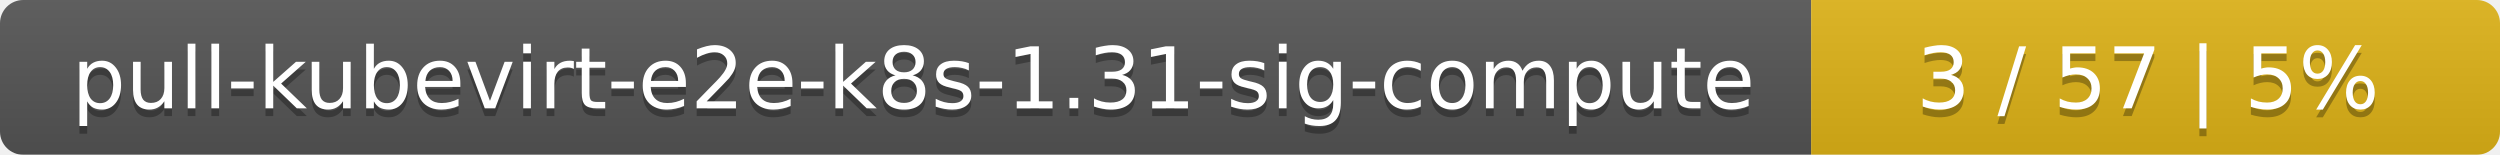
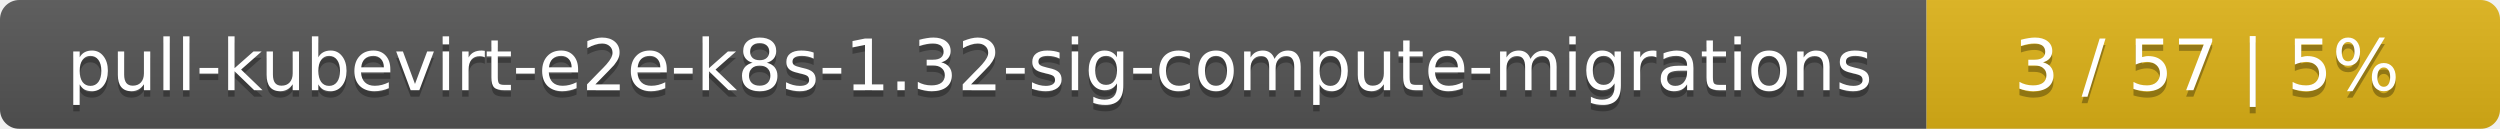
- <svg xmlns="http://www.w3.org/2000/svg" width="323" height="20">
+ <svg xmlns="http://www.w3.org/2000/svg" width="388" height="20">
  <linearGradient id="smooth" x2="0" y2="100%">
    <stop offset="0" stop-color="#bbb" stop-opacity=".1" />
    <stop offset="1" stop-opacity=".1" />
  </linearGradient>
  <mask id="round">
-     <rect width="323" height="20" rx="3" fill="#fff" />
+     <rect width="388" height="20" rx="3" fill="#fff" />
  </mask>
  <g mask="url(#round)">
-     <rect width="234" height="20" fill="#555" />
-     <rect x="234" width="89" height="20" fill="#dfb317" />
-     <rect width="323" height="20" fill="url(#smooth)" />
+     <rect width="299" height="20" fill="#555" />
+     <rect x="299" width="89" height="20" fill="#dfb317" />
+     <rect width="388" height="20" fill="url(#smooth)" />
  </g>
  <g fill="#fff" text-anchor="middle" font-family="DejaVu Sans,Verdana,Geneva,sans-serif" font-size="11">
-     <text x="118" y="15" fill="#010101" fill-opacity=".3">pull-kubevirt-e2e-k8s-1.31-sig-compute</text>
-     <text x="118" y="14">pull-kubevirt-e2e-k8s-1.31-sig-compute</text>
-     <text x="277.5" y="15" fill="#010101" fill-opacity=".3">3 / 57    |    5%</text>
-     <text x="277.5" y="14">3 / 57    |    5%</text>
+     <text x="150.5" y="15" fill="#010101" fill-opacity=".3">pull-kubevirt-e2e-k8s-1.32-sig-compute-migrations</text>
+     <text x="150.5" y="14">pull-kubevirt-e2e-k8s-1.32-sig-compute-migrations</text>
+     <text x="342.5" y="15" fill="#010101" fill-opacity=".3">3 / 57    |    5%</text>
+     <text x="342.5" y="14">3 / 57    |    5%</text>
  </g>
</svg>
